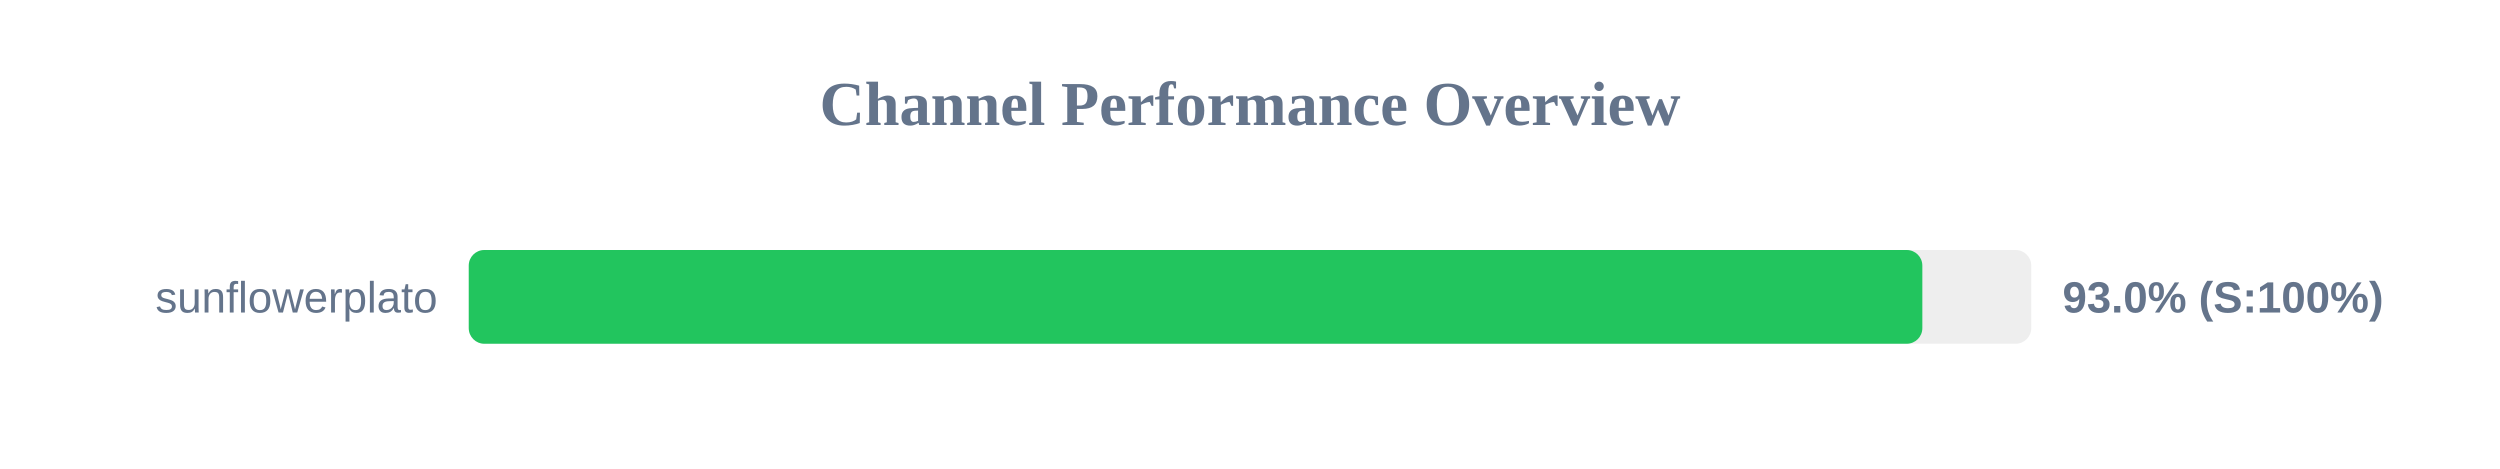
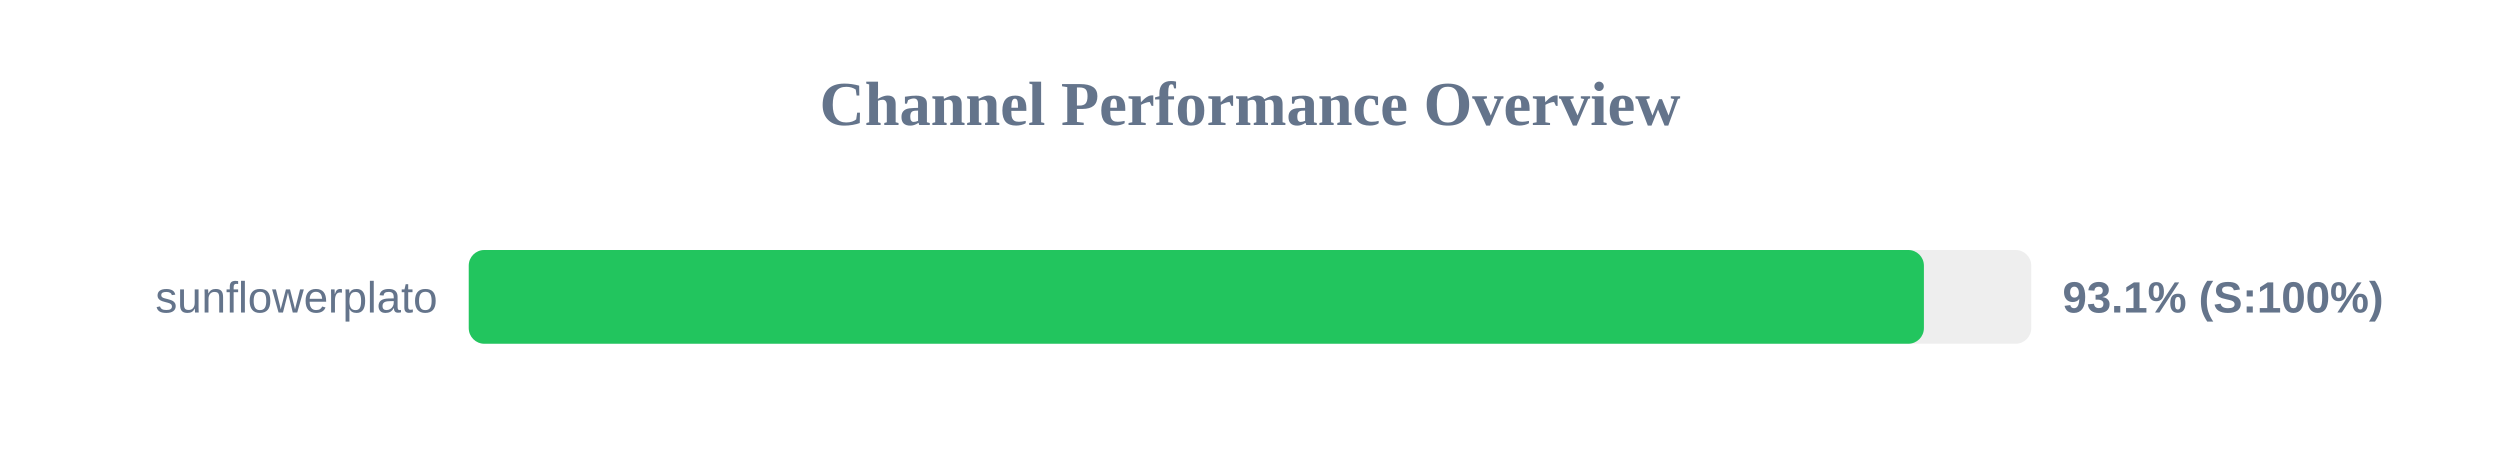
<svg xmlns="http://www.w3.org/2000/svg" width="800" height="150" version="1.1">
  <style>
        .row { font: 14px Arial; fill: #64748b; }
        .score { font: bold 14px Arial; fill: #64748b; }
    </style>
  <text x="400" y="40" text-anchor="middle" font-size="20px" font-weight="bold" fill="#64748b">Channel Performance Overview</text>
  <rect x="150" y="80" width="500" height="30" fill="#eee" rx="5" />
-   <rect x="150" y="80" width="465.15" height="30" fill="#22c55e" rx="5" />
+   <rect x="150" y="80" width="465.65" height="30" fill="#22c55e" rx="5" />
  <text x="140" y="100" text-anchor="end" class="row">sunflowerplato</text>
-   <text x="660" y="100" text-anchor="start" class="score">93.0% (S:100%)</text>
+   <text x="660" y="100" text-anchor="start" class="score">93.1% (S:100%)</text>
</svg>
